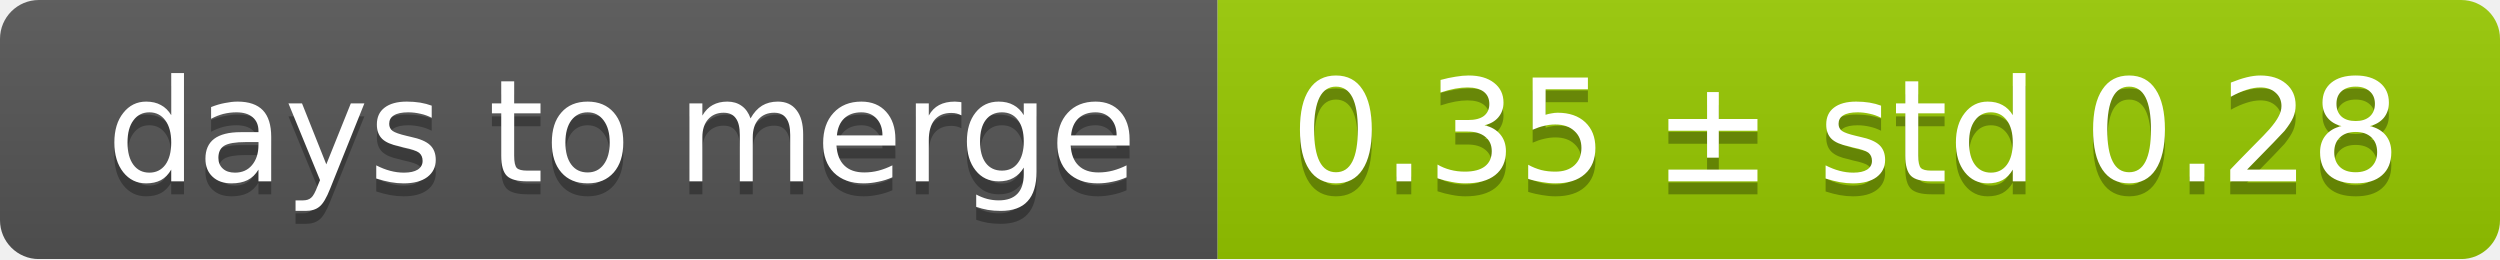
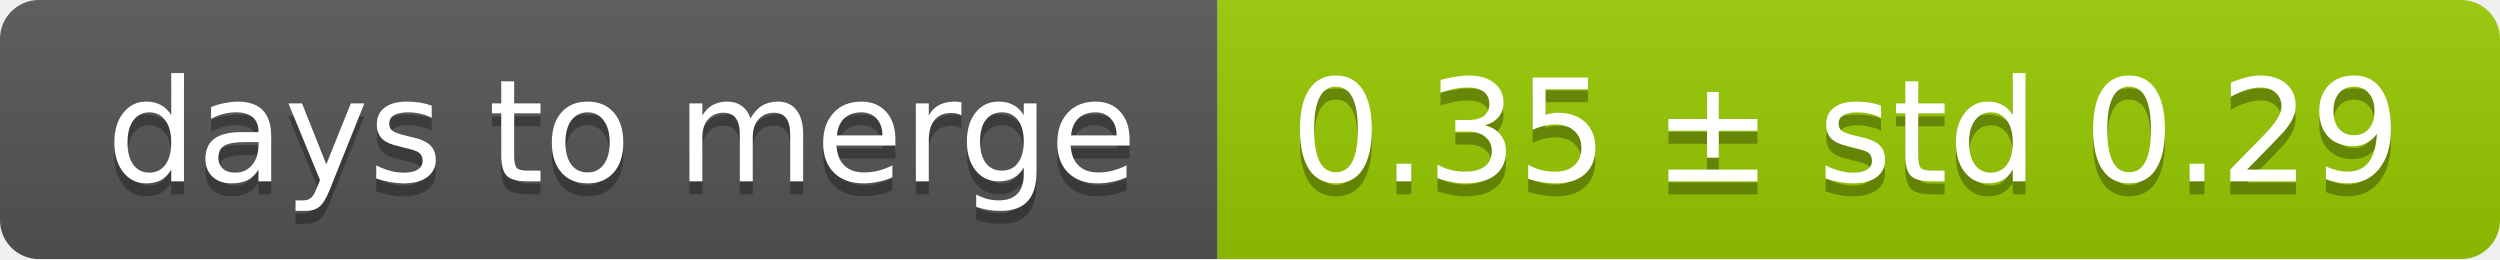
<svg xmlns="http://www.w3.org/2000/svg" width="193" height="20">
  <linearGradient id="smooth" x2="0" y2="100%">
    <stop offset="0" stop-color="#bbb" stop-opacity=".1" />
    <stop offset="1" stop-opacity=".1" />
  </linearGradient>
  <mask id="round">
    <rect width="193" height="20" rx="3" fill="#fff" />
  </mask>
  <g mask="url(#round)">
    <rect width="94" height="20" fill="#555" />
    <rect x="94" width="99" height="20" fill="#97ca00" />
    <rect width="193" height="20" fill="url(#smooth)" />
  </g>
  <g fill="#fff" text-anchor="middle" font-family="DejaVu Sans,Verdana,Geneva,sans-serif" font-size="11">
    <text x="48" y="15" fill="#010101" fill-opacity=".3">days to merge</text>
    <text x="48" y="14">days to merge</text>
-     <text x="142.5" y="15" fill="#010101" fill-opacity=".3">0.35 ± std 0.28</text>
-     <text x="142.5" y="14">0.35 ± std 0.28</text>
+     <text x="142.5" y="15" fill="#010101" fill-opacity=".3">0.35 ± std 0.29</text>
+     <text x="142.5" y="14">0.35 ± std 0.29</text>
  </g>
</svg>
